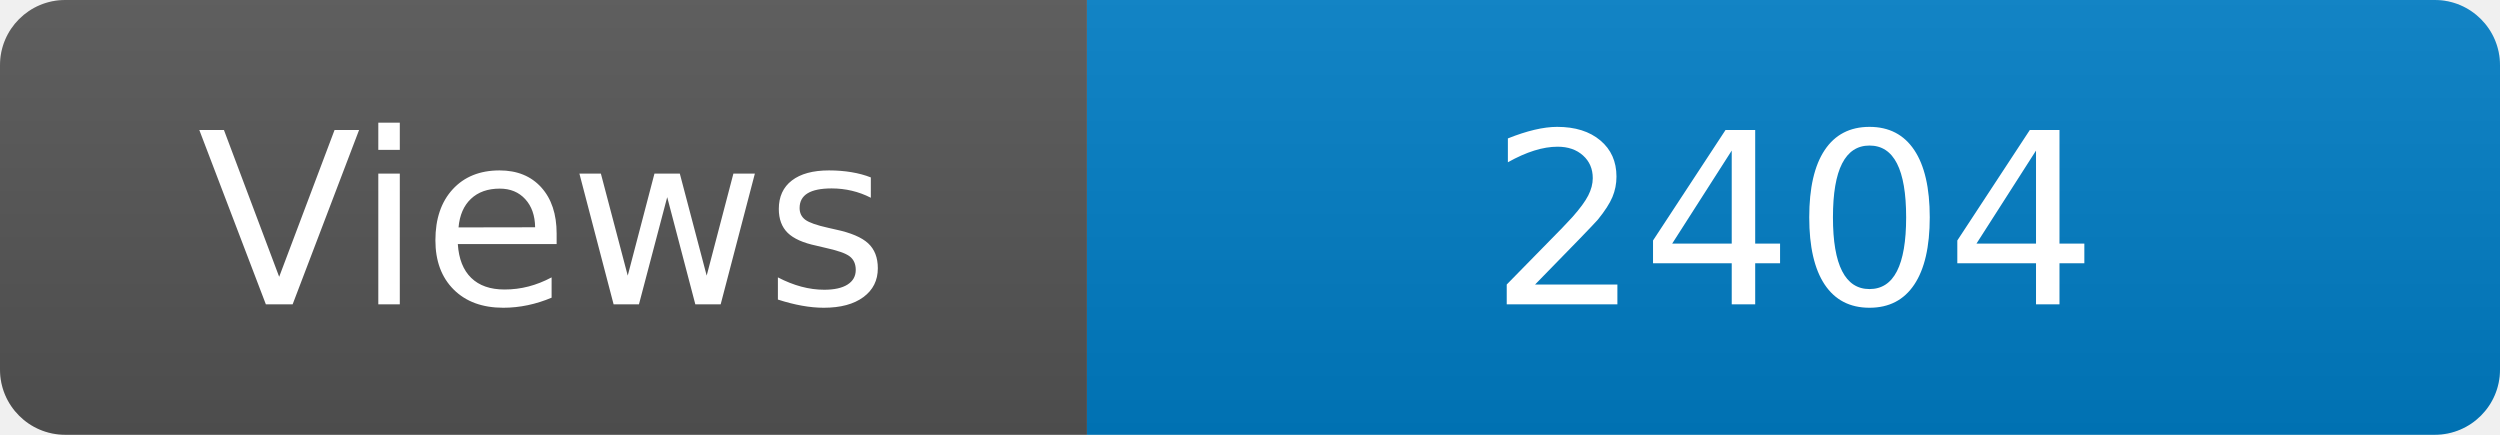
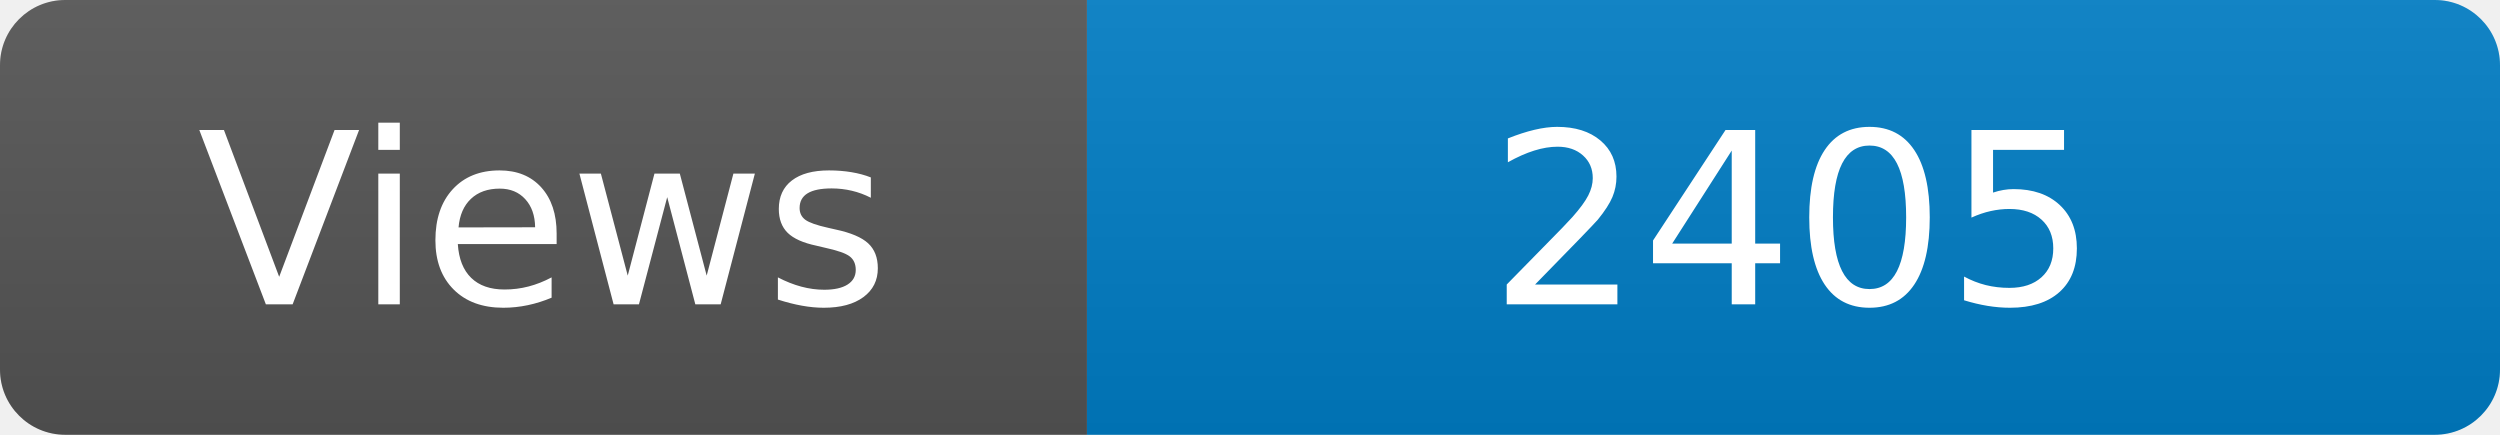
<svg xmlns="http://www.w3.org/2000/svg" width="115" height="20" role="img" aria-label="Maintained?: yes">
  <linearGradient id="s" x2="0" y2="100%">
    <stop offset="0" stop-color="#bbb" stop-opacity=".1" />
    <stop offset="1" stop-opacity=".1" />
  </linearGradient>
  <clipPath id="r">
    <rect width="115" height="20" rx="3" fill="#fff" />
  </clipPath>
  <g clip-path="url(#r)">
    <rect width="50" height="20" fill="#555" />
    <rect x="50" width="160" height="20" fill="#007ec6" />
    <rect width="115" height="20" fill="url(#s)" />
  </g>
  <g fill="#fff" text-anchor="middle" font-family="Verdana,Geneva,DejaVu Sans,sans-serif" font-size="110">
    <text x="250" y="140" transform="scale(.1)" fill="#fff">Views</text>
-     <text x="825" y="140" transform="scale(.1)" fill="#fff">2404</text>
+     <text x="825" y="140" transform="scale(.1)" fill="#fff">2405</text>
  </g>
</svg>
